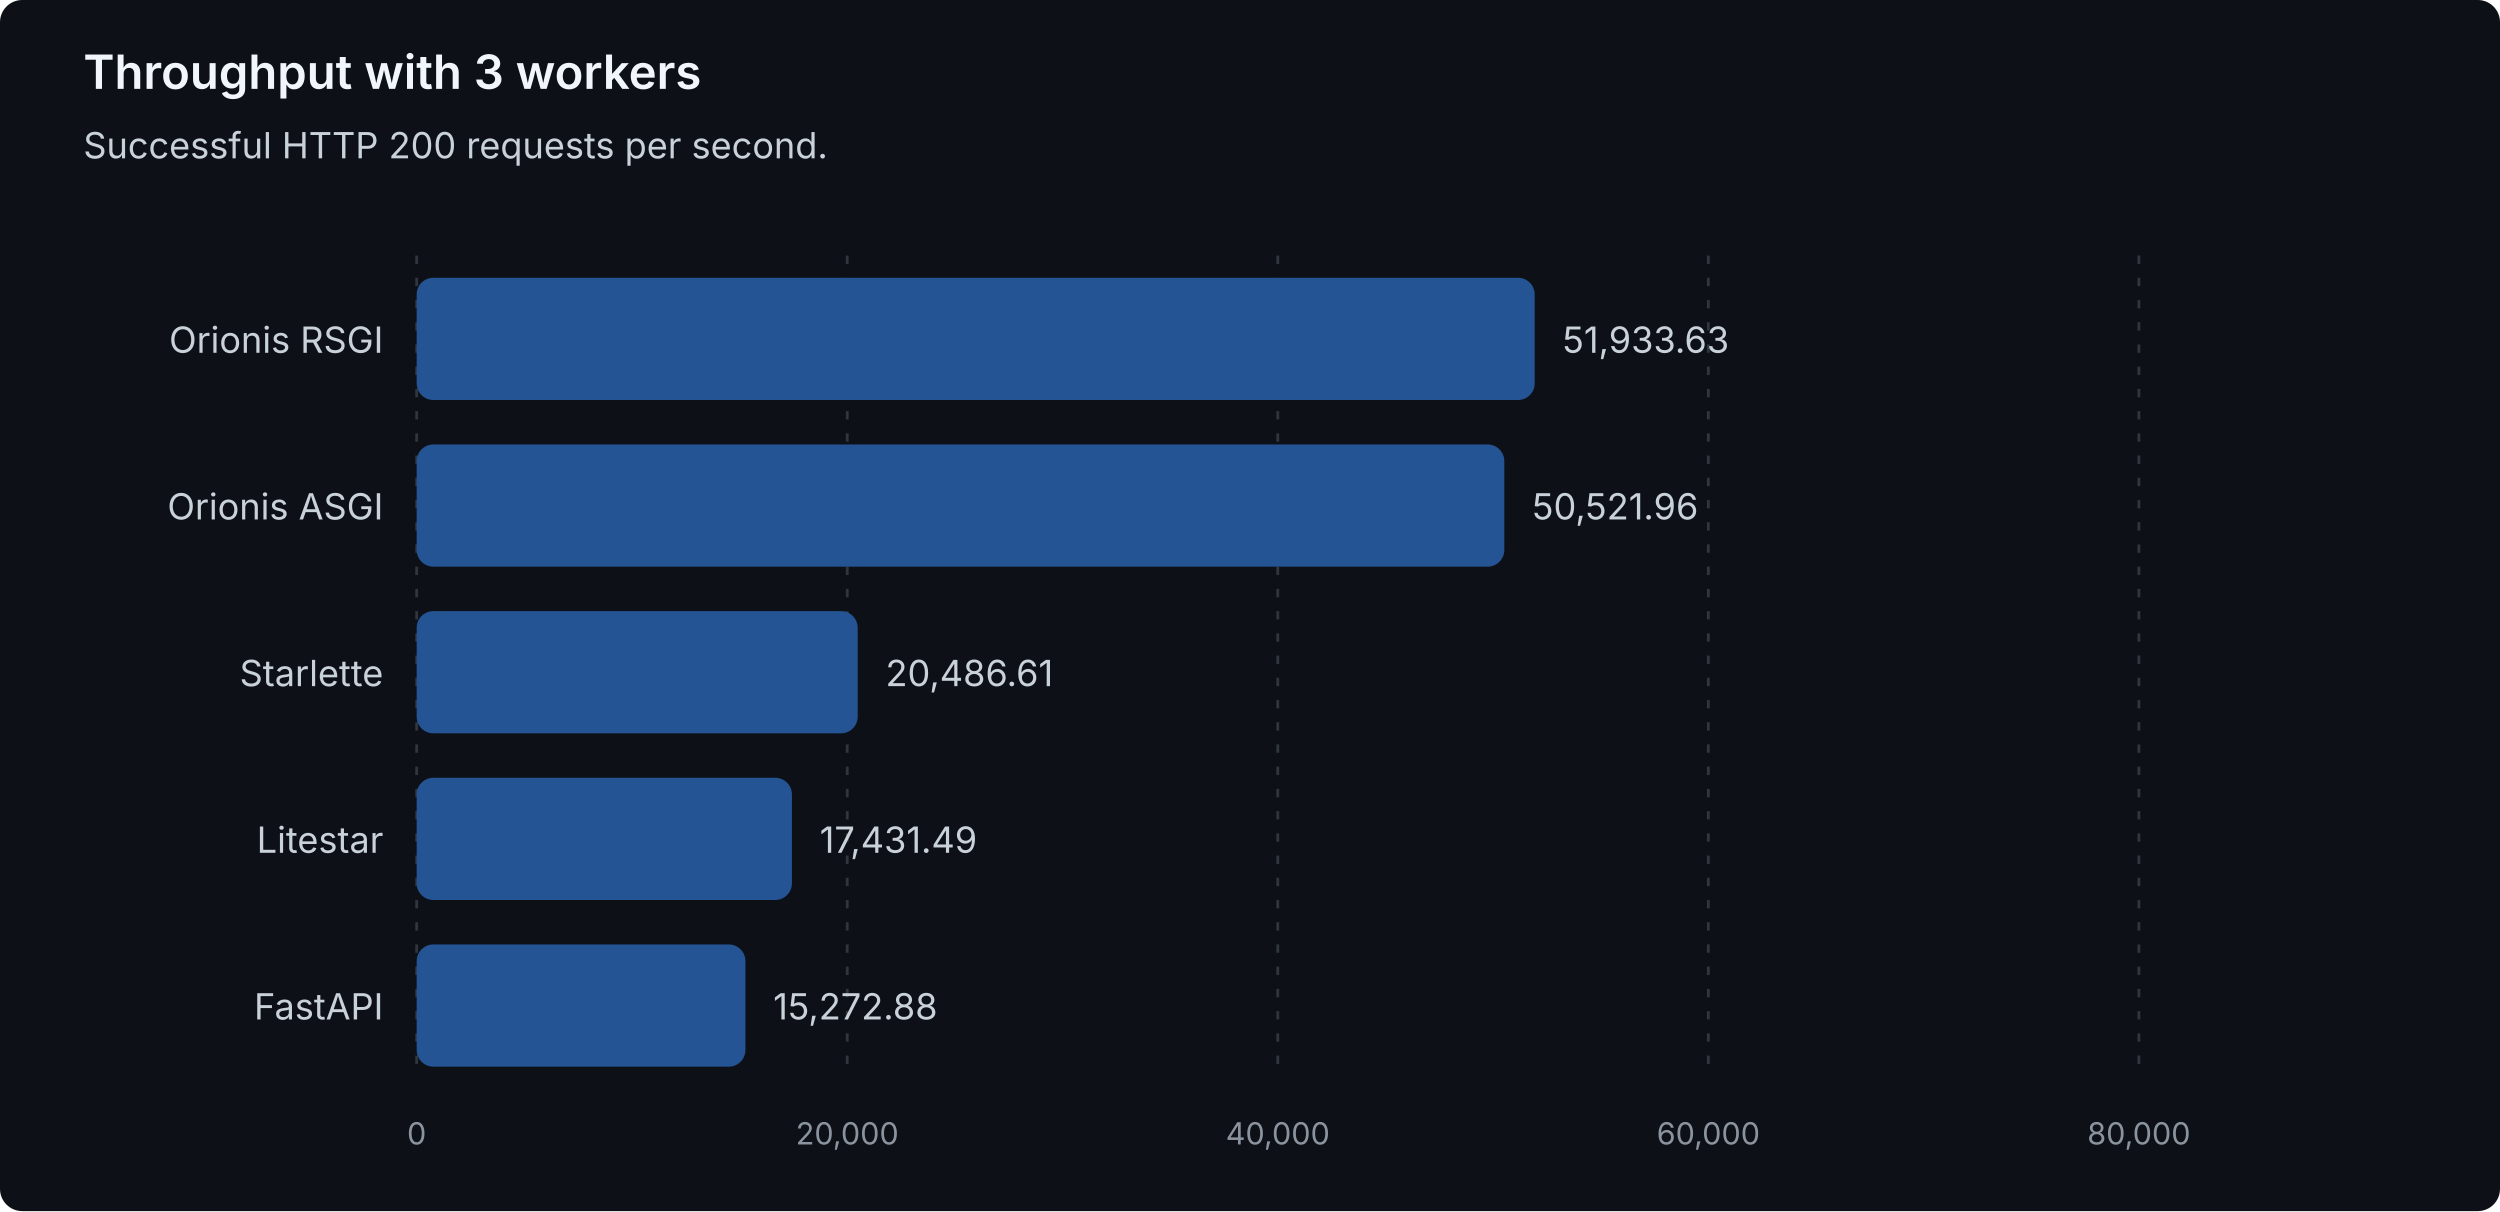
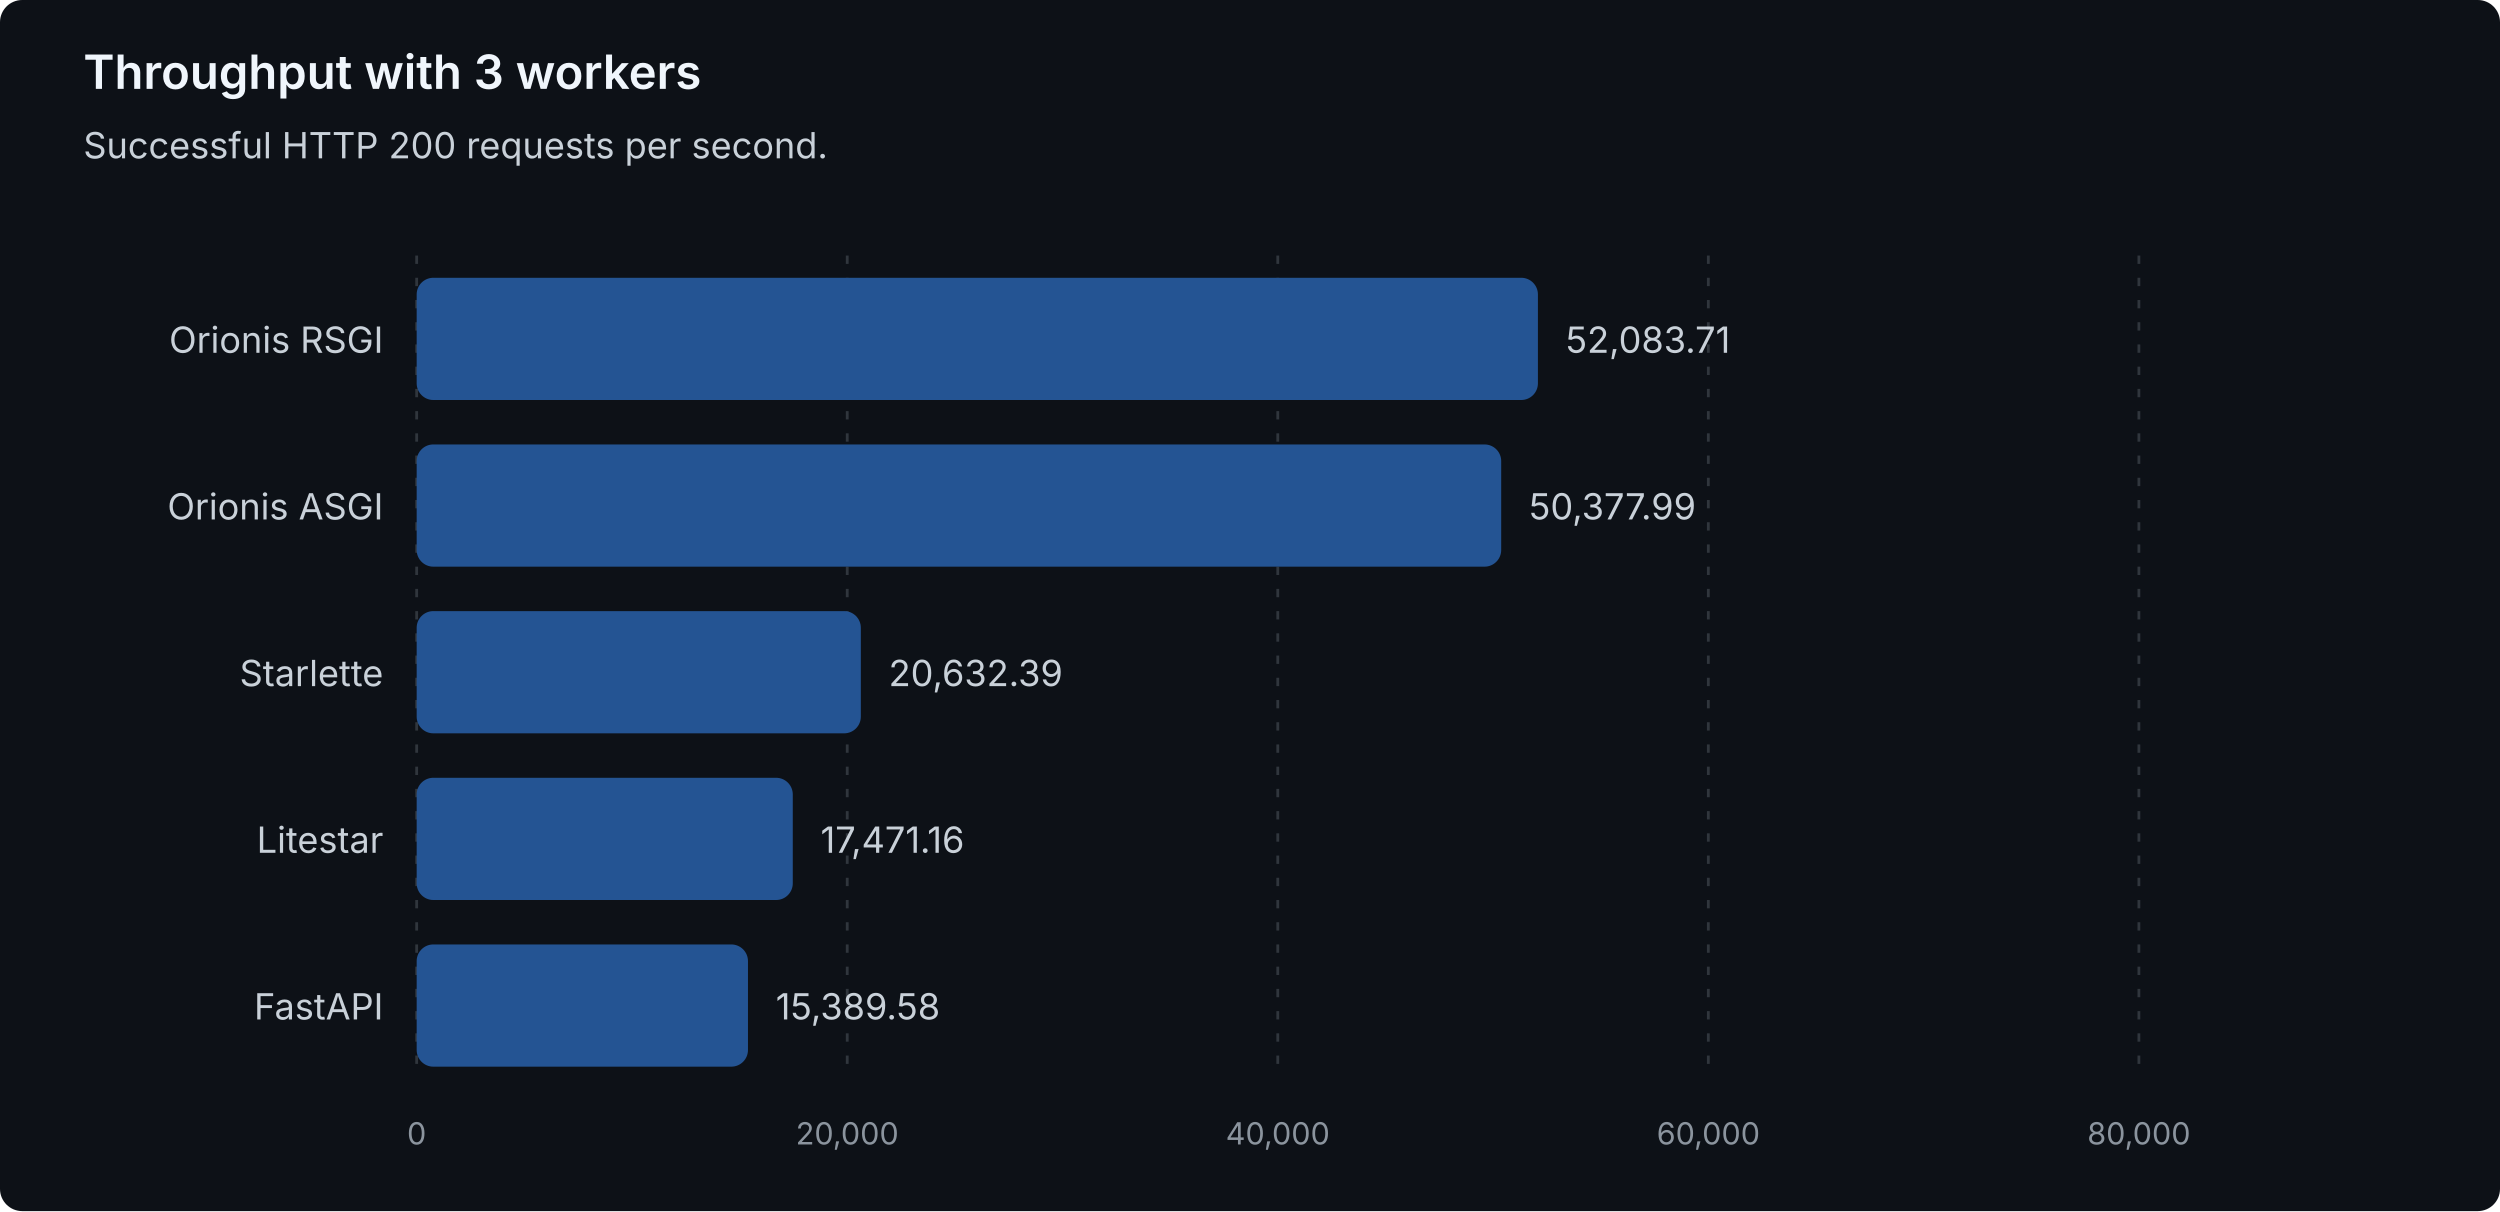
<svg xmlns="http://www.w3.org/2000/svg" width="900" height="436" viewBox="0 0 900 436" role="img" aria-labelledby="title description">
  <style>
text { font-family: system-ui, -apple-system, 'Segoe UI', sans-serif; }
.heading { fill: #f0f6fc; font-size: 17px; font-weight: 600; }
.label { fill: #c9d1d9; font-size: 13px; }
.muted { fill: #8b949e; font-size: 11px; }
.grid { stroke: #30363d; stroke-dasharray: 3 5; }
.bar { fill: #245493; }
</style>
  <rect width="900" height="436" rx="8" fill="#0d1117" />
  <text class="heading" x="30" y="32">Throughput with 3 workers</text>
  <text class="label" x="30" y="57">Successful HTTP 200 requests per second.</text>
  <line class="grid" x1="150.00" y1="92" x2="150.00" y2="388" />
  <text class="muted" x="150.00" y="412" text-anchor="middle">0</text>
  <line class="grid" x1="305.00" y1="92" x2="305.00" y2="388" />
  <text class="muted" x="305.00" y="412" text-anchor="middle">20,000</text>
  <line class="grid" x1="460.00" y1="92" x2="460.00" y2="388" />
  <text class="muted" x="460.00" y="412" text-anchor="middle">40,000</text>
  <line class="grid" x1="615.00" y1="92" x2="615.00" y2="388" />
  <text class="muted" x="615.00" y="412" text-anchor="middle">60,000</text>
  <line class="grid" x1="770.00" y1="92" x2="770.00" y2="388" />
  <text class="muted" x="770.00" y="412" text-anchor="middle">80,000</text>
  <g data-framework="orionis-rsgi">
    <text class="label" x="138" y="127" text-anchor="end">Orionis RSGI</text>
-     <rect class="bar" x="150" y="100" width="402.49" height="44" rx="6" />
-     <text class="label" x="562.49" y="127">51,933.63</text>
+     <rect class="bar" x="150" y="100" width="403.65" height="44" rx="6" />
+     <text class="label" x="563.65" y="127">52,083.71</text>
  </g>
  <g data-framework="orionis-asgi">
    <text class="label" x="138" y="187" text-anchor="end">Orionis ASGI</text>
-     <rect class="bar" x="150" y="160" width="391.55" height="44" rx="6" />
-     <text class="label" x="551.55" y="187">50,521.96</text>
+     <rect class="bar" x="150" y="160" width="390.43" height="44" rx="6" />
+     <text class="label" x="550.43" y="187">50,377.99</text>
  </g>
  <g data-framework="starlette">
    <text class="label" x="138" y="247" text-anchor="end">Starlette</text>
-     <rect class="bar" x="150" y="220" width="158.77" height="44" rx="6" />
-     <text class="label" x="318.77" y="247">20,486.61</text>
+     <rect class="bar" x="150" y="220" width="159.90" height="44" rx="6" />
+     <text class="label" x="319.90" y="247">20,632.39</text>
  </g>
  <g data-framework="litestar">
    <text class="label" x="138" y="307" text-anchor="end">Litestar</text>
-     <rect class="bar" x="150" y="280" width="135.09" height="44" rx="6" />
-     <text class="label" x="295.09" y="307">17,431.49</text>
+     <rect class="bar" x="150" y="280" width="135.40" height="44" rx="6" />
+     <text class="label" x="295.40" y="307">17,471.16</text>
  </g>
  <g data-framework="fastapi">
    <text class="label" x="138" y="367" text-anchor="end">FastAPI</text>
-     <rect class="bar" x="150" y="340" width="118.36" height="44" rx="6" />
-     <text class="label" x="278.36" y="367">15,272.88</text>
+     <rect class="bar" x="150" y="340" width="119.27" height="44" rx="6" />
+     <text class="label" x="279.27" y="367">15,389.58</text>
  </g>
</svg>
